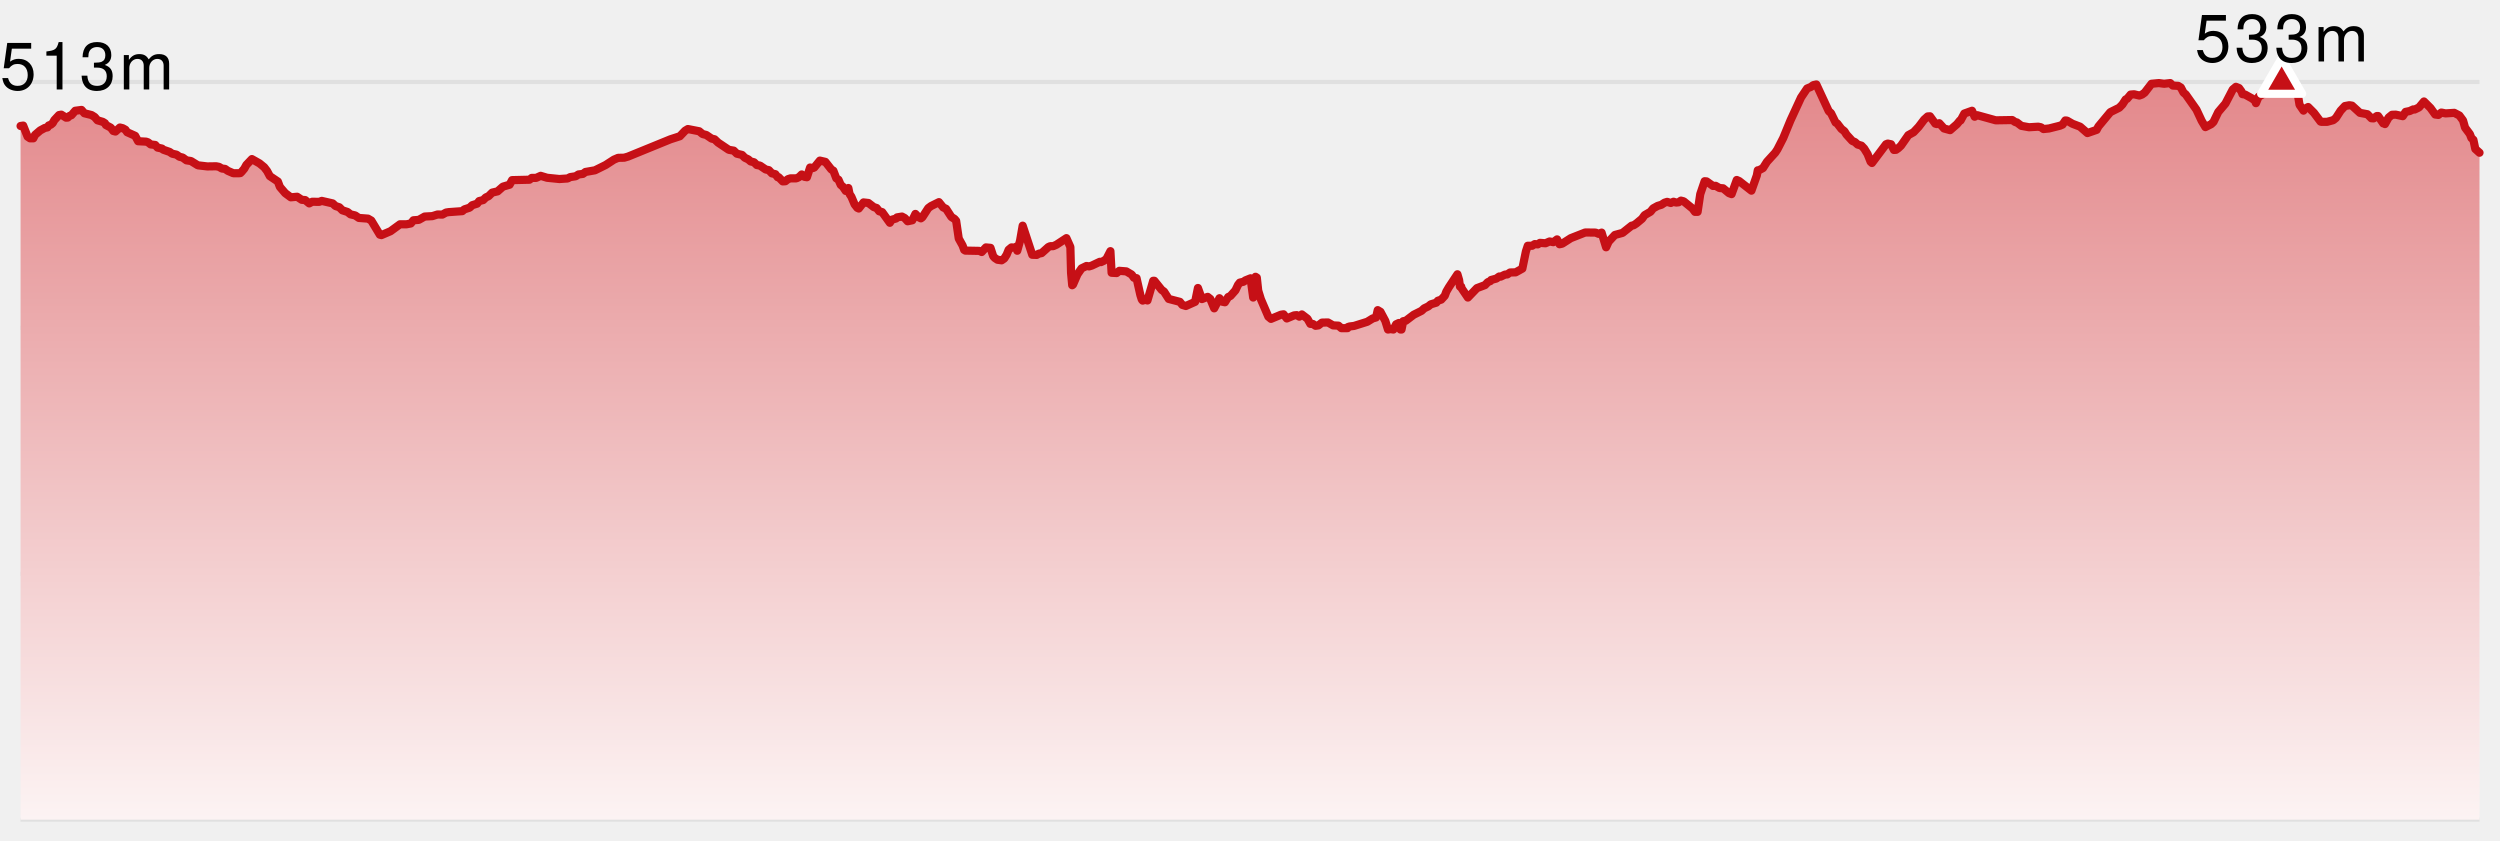
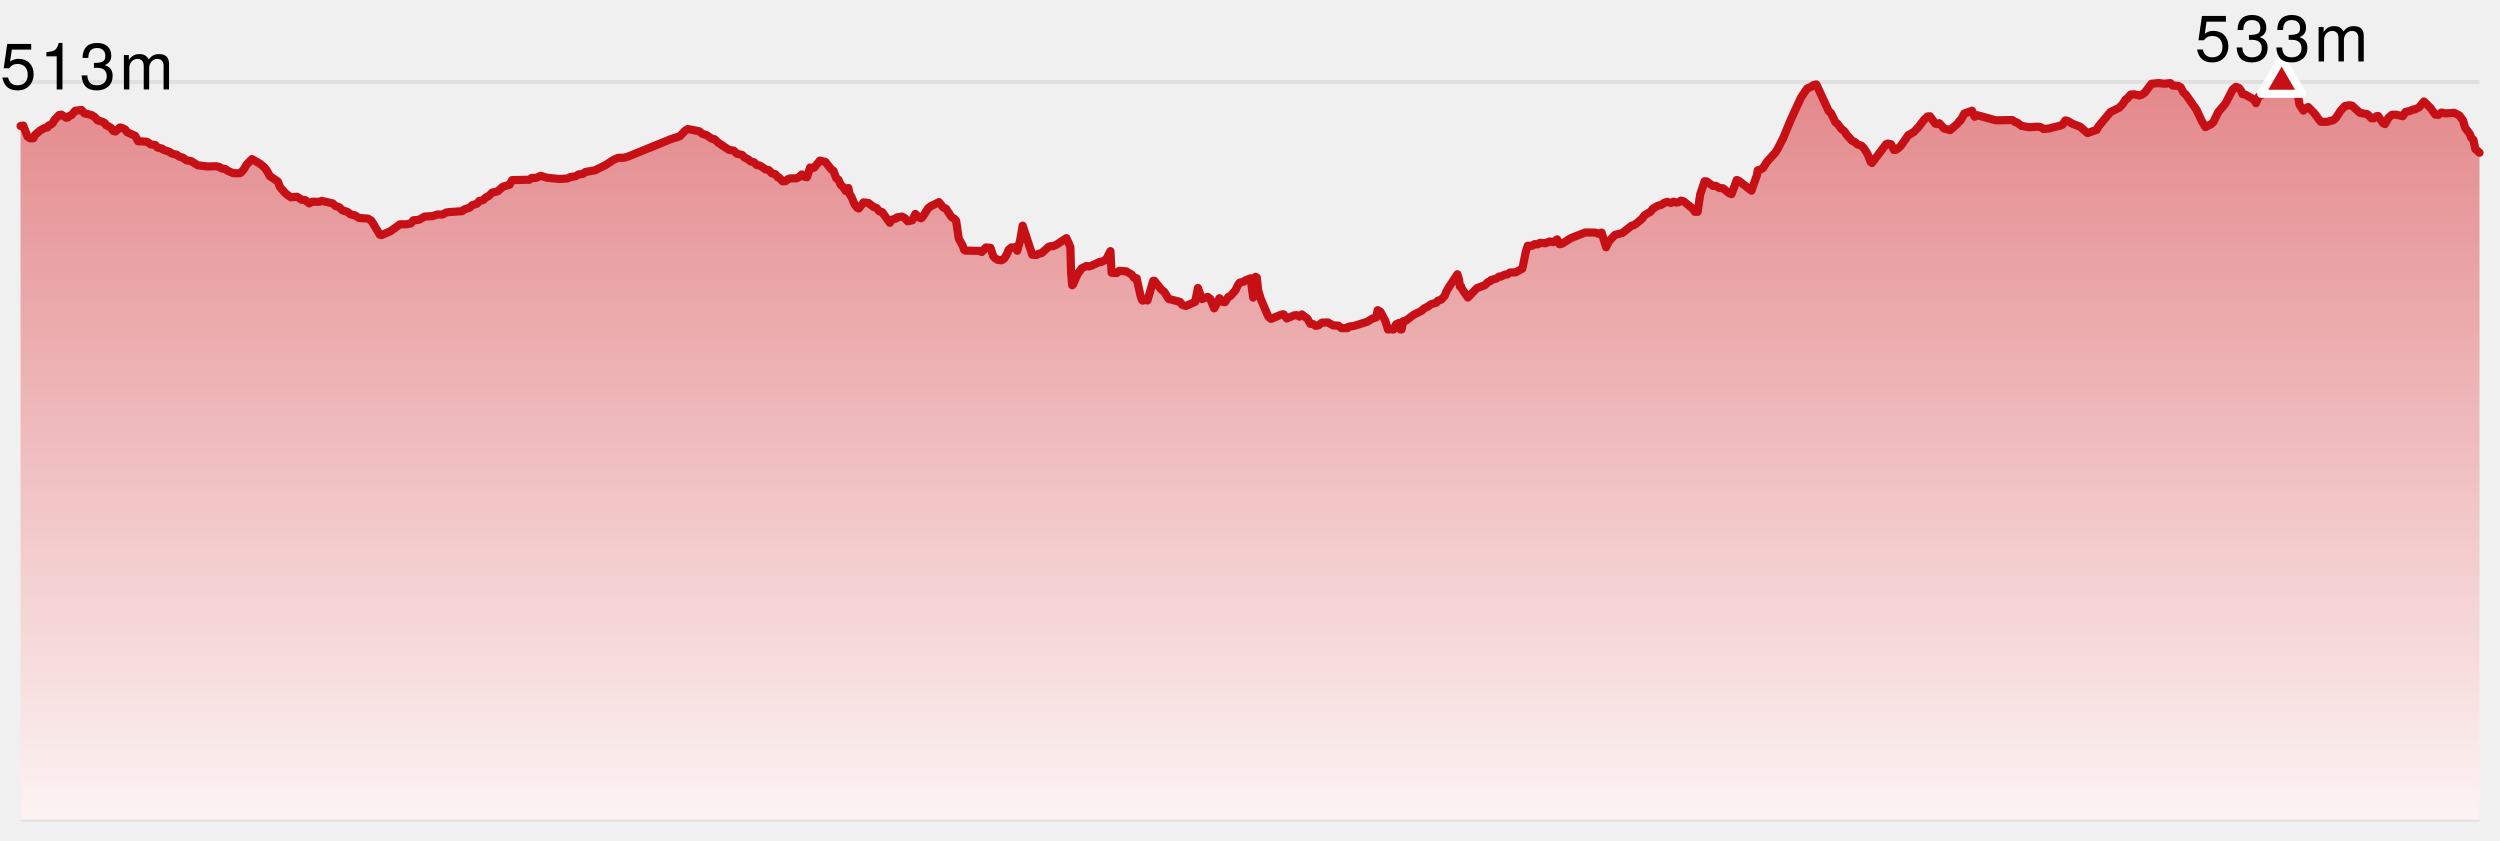
- <svg xmlns="http://www.w3.org/2000/svg" version="1.1" width="610" height="205">
-   <style>
-     .label {
-       font-family: Helvetica Neue, Helvetica, sans-serif;
-       font-size: 16px;
-       font-weight: 300;
-       letter-spacing: 0.05em;
-       dominant-baseline: alphabetical;
-     }
-   </style>
+ <svg xmlns="http://www.w3.org/2000/svg" width="610" height="205" viewBox="0 0 610 205" preserveAspectRatio="xMidYMid meet">
  <defs>
-     <linearGradient x1="0" y1="0" x2="0" y2="1" id="SvgjsLinearGradient1006">
-       <stop stop-opacity="1" stop-color="#e3888b" offset="0" />
-       <stop stop-opacity="1" stop-color="#fcf3f3" offset="1" />
+     <linearGradient id="elevation-gradient" x1="0" y1="0" x2="0" y2="1">
+       <stop offset="0%" stop-color="#e3888b" />
+       <stop offset="100%" stop-color="#fcf3f3" />
    </linearGradient>
  </defs>
-   <line x1="5" y1="20" x2="605" y2="20" stroke-width="1" stroke="#e0e0e0" />
-   <line x1="5" y1="80" x2="605" y2="80" stroke-width="1" stroke="#e0e0e0" />
-   <line x1="5" y1="140" x2="605" y2="140" stroke-width="1" stroke="#e0e0e0" />
-   <line x1="5" y1="200" x2="605" y2="200" stroke-width="1" stroke="#e0e0e0" />
-   <path d="M 5.02 30.743 L 5.658 30.642 L 6.733 33.345 L 7.338 33.75 L 8.124 33.75 L 8.551 32.905 L 9.814 31.824 L 10.936 31.216 L 11.576 31.081 L 11.892 30.608 L 12.377 30.439 L 12.856 30.034 L 13.268 29.291 L 14.405 28.074 L 14.957 27.973 L 16.136 28.716 L 16.529 28.682 L 16.968 28.277 L 17.427 28.108 L 18.359 27.027 L 19.89 26.824 L 20.584 27.635 L 22.343 28.074 L 23.096 28.547 L 23.791 29.358 L 25.068 29.73 L 25.611 30.068 L 25.839 30.507 L 27.035 31.149 L 27.646 31.959 L 28.171 32.095 L 29.26 31.115 L 29.946 31.284 L 30.61 31.655 L 31.028 32.264 L 32.985 33.142 L 33.698 34.459 L 35.642 34.561 L 36.128 34.73 L 36.761 35.236 L 37.875 35.372 L 38.444 36.014 L 39.522 36.25 L 39.807 36.52 L 41.375 37.061 L 42.01 37.5 L 43.072 37.736 L 43.775 38.243 L 44.573 38.446 L 45.492 39.122 L 46.59 39.291 L 48.285 40.338 L 50.584 40.608 L 52.749 40.574 L 53.441 40.709 L 54.122 41.115 L 54.916 41.216 L 55.592 41.689 L 56.917 42.264 L 58.354 42.264 L 58.643 42.23 L 58.956 41.926 L 59.61 41.149 L 60.113 40.236 L 61.462 38.818 L 63.317 39.865 L 64.473 40.811 L 65.169 41.723 L 65.837 42.973 L 67.798 44.291 L 68.292 45.608 L 69.593 47.128 L 70.961 48.142 L 72.503 48.007 L 73.625 48.75 L 74.466 48.818 L 75.45 49.628 L 76.205 49.223 L 77.861 49.257 L 78.512 49.02 L 81.171 49.628 L 81.856 50.27 L 82.798 50.574 L 83.545 51.318 L 84.802 51.723 L 85.518 52.297 L 86.668 52.568 L 87.56 53.176 L 89.789 53.345 L 90.598 53.818 L 92.679 57.264 L 93.065 57.365 L 95.279 56.419 L 97.594 54.73 L 99.169 54.73 L 100.234 54.527 L 100.878 53.75 L 102.183 53.649 L 103.619 52.838 L 105.493 52.736 L 106.767 52.331 L 107.927 52.365 L 108.843 51.858 L 109.51 51.757 L 112.793 51.52 L 113.316 51.081 L 114.577 50.676 L 115.228 50.068 L 116.412 49.696 L 116.926 49.054 L 117.892 48.818 L 118.534 48.176 L 119.205 47.872 L 120.099 46.993 L 121.415 46.689 L 122.713 45.541 L 124.346 45.068 L 124.943 43.953 L 129.185 43.851 L 129.746 43.412 L 130.803 43.412 L 131.923 42.905 L 133.498 43.378 L 136.494 43.682 L 138.492 43.547 L 139.137 43.209 L 140.472 43.007 L 141.147 42.568 L 142.224 42.432 L 142.86 41.959 L 145.17 41.554 L 147.763 40.27 L 149.798 38.953 L 150.826 38.514 L 152.309 38.48 L 153.237 38.209 L 163.589 33.986 L 165.882 33.243 L 167.171 31.892 L 167.847 31.486 L 170.61 32.027 L 171.427 32.703 L 172.341 32.939 L 173.629 33.818 L 174.356 33.986 L 175.214 34.797 L 177.833 36.554 L 179.032 36.757 L 179.791 37.5 L 181.065 37.804 L 181.721 38.48 L 182.575 38.885 L 183.162 39.392 L 183.979 39.595 L 184.663 40.27 L 185.431 40.405 L 186.828 41.351 L 187.608 41.52 L 188.337 42.297 L 189.188 42.5 L 189.756 43.243 L 190 43.243 L 190.994 44.257 L 191.622 44.223 L 192.262 43.716 L 192.903 43.514 L 194.316 43.514 L 194.968 43.209 L 195.62 42.568 L 196.29 43.142 L 196.888 43.243 L 197.665 40.878 L 198.329 41.014 L 198.67 40.878 L 200.053 39.189 L 201.387 39.493 L 202.851 41.351 L 203.344 41.655 L 204.058 43.514 L 204.589 43.851 L 205.133 45.101 L 205.677 45.574 L 206.36 46.588 L 206.998 45.878 L 207.293 47.331 L 207.737 48.007 L 208.525 49.865 L 209.189 50.709 L 209.541 50.878 L 210.698 49.392 L 211.89 49.527 L 213.211 50.541 L 213.886 50.743 L 214.529 51.554 L 215.252 51.757 L 217.122 54.358 L 217.587 53.615 L 218.641 53.311 L 218.879 53.041 L 220.074 52.838 L 220.765 53.209 L 221.46 53.986 L 222.6 53.75 L 223.358 52.196 L 224.075 52.973 L 224.696 53.277 L 225.054 53.007 L 226.502 50.777 L 227.191 50.27 L 229.098 49.324 L 230.133 50.608 L 230.844 50.946 L 232.139 52.939 L 232.893 53.412 L 233.299 53.885 L 233.934 58.209 L 234.869 59.899 L 235.263 60.98 L 235.546 61.149 L 238.968 61.216 L 239.534 61.486 L 240.566 60.372 L 241.677 60.473 L 242.34 62.5 L 242.728 62.939 L 243.386 63.378 L 244.393 63.514 L 245.039 63.074 L 245.63 62.128 L 246.108 60.946 L 246.801 60.372 L 247.689 60.405 L 248.013 60.169 L 248.215 61.182 L 248.898 58.716 L 249.533 55.068 L 251.868 62.162 L 252.963 62.196 L 253.473 61.892 L 254.156 61.757 L 255.811 60.27 L 256.279 60.068 L 256.97 60.068 L 257.736 59.73 L 260.207 58.108 L 261.17 60.27 L 261.338 66.588 L 261.617 69.595 L 261.82 69.426 L 262.906 66.926 L 263.912 65.473 L 265.108 64.899 L 265.762 65 L 266.41 64.797 L 268.34 63.885 L 268.638 63.953 L 269.366 63.615 L 269.969 63.176 L 270.942 61.284 L 271.228 66.554 L 272.463 66.622 L 273.117 66.081 L 274.816 66.216 L 276.129 66.993 L 276.678 67.77 L 277.319 67.872 L 278.247 71.993 L 278.6 73.108 L 278.817 73.345 L 279.393 73.142 L 279.982 73.311 L 281.382 68.514 L 281.658 68.514 L 283.45 70.743 L 284.023 71.149 L 285.168 72.939 L 287.886 73.649 L 288.484 74.392 L 289.346 74.662 L 291.606 73.649 L 292.298 70.27 L 293.266 72.973 L 294.672 72.432 L 295.314 72.939 L 296.264 75.236 L 297.55 72.77 L 298.224 73.615 L 298.881 73.75 L 299.687 72.466 L 300.216 72.23 L 301.447 70.845 L 302.088 69.493 L 302.517 68.953 L 303.415 68.75 L 303.876 68.412 L 305.136 67.905 L 305.776 72.601 L 306.351 67.534 L 306.662 67.736 L 307.004 70.912 L 307.652 73.007 L 309.479 77.264 L 310.124 77.804 L 312.554 76.791 L 313.185 76.689 L 313.983 77.703 L 315.743 76.959 L 316.401 76.892 L 317.036 77.264 L 317.648 76.723 L 319.019 77.77 L 319.722 79.02 L 320.358 79.054 L 320.996 79.493 L 321.686 79.392 L 322.571 78.716 L 324.022 78.682 L 325.275 79.392 L 326.583 79.459 L 327.294 80.068 L 328.793 80.068 L 328.897 79.797 L 329.303 79.662 L 330.383 79.527 L 333.614 78.514 L 334.929 77.703 L 335.747 77.466 L 336.165 75.676 L 336.832 76.081 L 338.02 78.311 L 338.669 80.405 L 339.334 80.304 L 339.984 80.405 L 340.656 79.122 L 341.312 78.818 L 341.721 80.405 L 341.972 80.405 L 342.381 78.378 L 343.038 78.243 L 344.955 76.791 L 346.851 75.845 L 347.507 75.236 L 348.496 74.764 L 349.114 74.257 L 350.459 73.851 L 350.85 73.378 L 351.657 73.108 L 352.528 72.162 L 352.902 71.149 L 353.535 70.068 L 355.613 66.926 L 356.027 68.345 L 356.233 69.932 L 356.537 69.932 L 356.613 70.304 L 358.164 72.601 L 360.371 70.304 L 362.343 69.561 L 363.015 68.851 L 363.652 68.581 L 363.836 68.311 L 365.105 67.973 L 365.806 67.466 L 366.181 67.5 L 367.238 66.993 L 367.776 66.959 L 368.47 66.486 L 369.814 66.453 L 371.452 65.541 L 372.318 61.351 L 372.774 59.966 L 373.835 59.966 L 374.473 59.561 L 375.215 59.628 L 375.754 59.257 L 377.098 59.358 L 378.099 58.919 L 379.013 59.088 L 379.927 58.412 L 380.528 59.595 L 381.168 59.459 L 383.28 58.108 L 386.804 56.723 L 389.338 56.757 L 390.067 57.061 L 390.789 56.757 L 391.888 60.338 L 392.518 58.953 L 394.028 57.331 L 395.901 56.824 L 398.115 55.068 L 398.606 54.966 L 399.272 54.527 L 400.654 53.378 L 401.279 52.5 L 402.732 51.655 L 403.373 50.845 L 404.478 50.236 L 405.378 49.966 L 406.147 49.459 L 406.784 49.257 L 407.688 49.527 L 408.344 49.223 L 408.963 49.426 L 409.575 49.358 L 410.154 48.953 L 410.812 49.122 L 412.971 50.878 L 413.571 51.689 L 414.216 51.689 L 414.861 47.365 L 415.929 44.223 L 416.404 44.257 L 417.975 45.372 L 418.613 45.338 L 419.559 45.878 L 420.44 45.946 L 421.872 47.128 L 422.506 47.365 L 423.767 43.919 L 424.37 44.189 L 427.348 46.52 L 428.667 42.804 L 428.896 41.554 L 429.161 41.554 L 430.161 41.014 L 431.151 39.459 L 433.152 37.264 L 433.687 36.453 L 435.122 33.649 L 436.886 29.358 L 439.457 23.784 L 440.93 21.588 L 441.847 21.216 L 442.431 20.777 L 443.192 20.608 L 446.218 27.128 L 446.76 27.601 L 447.886 29.899 L 448.261 30.101 L 449.3 31.453 L 450.041 32.027 L 450.544 32.838 L 451.962 34.392 L 452.606 34.662 L 453.273 35.27 L 454.193 35.541 L 454.865 36.25 L 455.694 37.601 L 456.427 39.459 L 456.757 39.764 L 460.19 35.203 L 460.616 35.034 L 461.42 35.203 L 462.12 36.588 L 462.618 36.554 L 463.191 36.149 L 463.838 35.541 L 465.632 32.973 L 466.913 32.264 L 468.153 30.946 L 469.489 29.189 L 470.355 28.412 L 470.913 28.378 L 472.217 30.169 L 472.576 30.27 L 473.187 30.068 L 474.349 31.351 L 475.824 31.757 L 477.49 30.304 L 478.238 29.392 L 478.389 29.392 L 479.29 27.703 L 481.172 27.027 L 481.817 28.48 L 482.453 28.108 L 486.971 29.358 L 490.985 29.291 L 491.731 29.797 L 492.103 29.865 L 493.218 30.709 L 495.083 31.047 L 497.328 30.912 L 497.983 31.047 L 498.614 31.486 L 499.945 31.351 L 502.625 30.676 L 503.261 30.405 L 503.933 29.392 L 504.34 29.426 L 505.688 30.203 L 507.542 30.912 L 509.331 32.466 L 511.581 31.689 L 512.002 30.878 L 514.92 27.365 L 517.093 26.284 L 517.855 25.507 L 518.666 24.257 L 519.032 24.088 L 519.874 23.074 L 520.721 23.007 L 522.006 23.311 L 522.651 23.074 L 523.305 22.601 L 524.971 20.439 L 526.757 20.27 L 528.046 20.439 L 529.538 20.27 L 530.176 20.878 L 531.476 20.946 L 532.13 21.351 L 532.783 22.601 L 533.32 23.041 L 535.935 26.757 L 537.216 29.493 L 538.124 31.014 L 539.515 30.304 L 540.085 29.764 L 541.26 27.331 L 543.004 25.27 L 544.798 21.824 L 545.572 21.182 L 546.322 21.486 L 546.91 22.297 L 547.17 22.973 L 547.806 23.074 L 549.496 24.02 L 550.221 24.561 L 550.453 25.169 L 551.088 23.615 L 552.997 22.466 L 554.274 21.419 L 556.086 20.676 L 556.723 20 L 557.387 20.743 L 558.04 21.115 L 559.035 21.351 L 560.199 22.635 L 560.601 22.635 L 561.081 25.574 L 562.056 26.993 L 562.305 26.588 L 563.187 26.115 L 564.608 27.534 L 566.207 29.662 L 566.398 29.73 L 567.801 29.73 L 569.307 29.324 L 569.963 28.784 L 571.119 26.993 L 572.158 25.878 L 573.252 25.676 L 573.893 25.777 L 575.815 27.534 L 577.646 27.872 L 578.618 28.851 L 579.154 28.885 L 579.956 28.311 L 580.266 28.311 L 581.505 30.101 L 581.696 30 L 581.93 30.27 L 582.823 28.682 L 583.653 28.007 L 584.554 27.973 L 586.271 28.345 L 586.967 27.297 L 587.96 27.095 L 588.846 26.689 L 589.182 26.723 L 590.227 26.216 L 591.449 24.764 L 593.039 26.351 L 594.188 27.939 L 594.962 28.041 L 595.689 27.466 L 596.726 27.669 L 598.844 27.534 L 600.083 28.176 L 600.982 29.392 L 601.478 31.149 L 602.639 32.703 L 603.023 33.682 L 603.508 34.122 L 603.979 36.351 L 605 37.264 L 605 200 L 5.02 200 Z" fill="url(#SvgjsLinearGradient1006)" stroke="none" />
-   <path d="M 5.02 30.743 L 5.658 30.642 L 6.733 33.345 L 7.338 33.75 L 8.124 33.75 L 8.551 32.905 L 9.814 31.824 L 10.936 31.216 L 11.576 31.081 L 11.892 30.608 L 12.377 30.439 L 12.856 30.034 L 13.268 29.291 L 14.405 28.074 L 14.957 27.973 L 16.136 28.716 L 16.529 28.682 L 16.968 28.277 L 17.427 28.108 L 18.359 27.027 L 19.89 26.824 L 20.584 27.635 L 22.343 28.074 L 23.096 28.547 L 23.791 29.358 L 25.068 29.73 L 25.611 30.068 L 25.839 30.507 L 27.035 31.149 L 27.646 31.959 L 28.171 32.095 L 29.26 31.115 L 29.946 31.284 L 30.61 31.655 L 31.028 32.264 L 32.985 33.142 L 33.698 34.459 L 35.642 34.561 L 36.128 34.73 L 36.761 35.236 L 37.875 35.372 L 38.444 36.014 L 39.522 36.25 L 39.807 36.52 L 41.375 37.061 L 42.01 37.5 L 43.072 37.736 L 43.775 38.243 L 44.573 38.446 L 45.492 39.122 L 46.59 39.291 L 48.285 40.338 L 50.584 40.608 L 52.749 40.574 L 53.441 40.709 L 54.122 41.115 L 54.916 41.216 L 55.592 41.689 L 56.917 42.264 L 58.354 42.264 L 58.643 42.23 L 58.956 41.926 L 59.61 41.149 L 60.113 40.236 L 61.462 38.818 L 63.317 39.865 L 64.473 40.811 L 65.169 41.723 L 65.837 42.973 L 67.798 44.291 L 68.292 45.608 L 69.593 47.128 L 70.961 48.142 L 72.503 48.007 L 73.625 48.75 L 74.466 48.818 L 75.45 49.628 L 76.205 49.223 L 77.861 49.257 L 78.512 49.02 L 81.171 49.628 L 81.856 50.27 L 82.798 50.574 L 83.545 51.318 L 84.802 51.723 L 85.518 52.297 L 86.668 52.568 L 87.56 53.176 L 89.789 53.345 L 90.598 53.818 L 92.679 57.264 L 93.065 57.365 L 95.279 56.419 L 97.594 54.73 L 99.169 54.73 L 100.234 54.527 L 100.878 53.75 L 102.183 53.649 L 103.619 52.838 L 105.493 52.736 L 106.767 52.331 L 107.927 52.365 L 108.843 51.858 L 109.51 51.757 L 112.793 51.52 L 113.316 51.081 L 114.577 50.676 L 115.228 50.068 L 116.412 49.696 L 116.926 49.054 L 117.892 48.818 L 118.534 48.176 L 119.205 47.872 L 120.099 46.993 L 121.415 46.689 L 122.713 45.541 L 124.346 45.068 L 124.943 43.953 L 129.185 43.851 L 129.746 43.412 L 130.803 43.412 L 131.923 42.905 L 133.498 43.378 L 136.494 43.682 L 138.492 43.547 L 139.137 43.209 L 140.472 43.007 L 141.147 42.568 L 142.224 42.432 L 142.86 41.959 L 145.17 41.554 L 147.763 40.27 L 149.798 38.953 L 150.826 38.514 L 152.309 38.48 L 153.237 38.209 L 163.589 33.986 L 165.882 33.243 L 167.171 31.892 L 167.847 31.486 L 170.61 32.027 L 171.427 32.703 L 172.341 32.939 L 173.629 33.818 L 174.356 33.986 L 175.214 34.797 L 177.833 36.554 L 179.032 36.757 L 179.791 37.5 L 181.065 37.804 L 181.721 38.48 L 182.575 38.885 L 183.162 39.392 L 183.979 39.595 L 184.663 40.27 L 185.431 40.405 L 186.828 41.351 L 187.608 41.52 L 188.337 42.297 L 189.188 42.5 L 189.756 43.243 L 190 43.243 L 190.994 44.257 L 191.622 44.223 L 192.262 43.716 L 192.903 43.514 L 194.316 43.514 L 194.968 43.209 L 195.62 42.568 L 196.29 43.142 L 196.888 43.243 L 197.665 40.878 L 198.329 41.014 L 198.67 40.878 L 200.053 39.189 L 201.387 39.493 L 202.851 41.351 L 203.344 41.655 L 204.058 43.514 L 204.589 43.851 L 205.133 45.101 L 205.677 45.574 L 206.36 46.588 L 206.998 45.878 L 207.293 47.331 L 207.737 48.007 L 208.525 49.865 L 209.189 50.709 L 209.541 50.878 L 210.698 49.392 L 211.89 49.527 L 213.211 50.541 L 213.886 50.743 L 214.529 51.554 L 215.252 51.757 L 217.122 54.358 L 217.587 53.615 L 218.641 53.311 L 218.879 53.041 L 220.074 52.838 L 220.765 53.209 L 221.46 53.986 L 222.6 53.75 L 223.358 52.196 L 224.075 52.973 L 224.696 53.277 L 225.054 53.007 L 226.502 50.777 L 227.191 50.27 L 229.098 49.324 L 230.133 50.608 L 230.844 50.946 L 232.139 52.939 L 232.893 53.412 L 233.299 53.885 L 233.934 58.209 L 234.869 59.899 L 235.263 60.98 L 235.546 61.149 L 238.968 61.216 L 239.534 61.486 L 240.566 60.372 L 241.677 60.473 L 242.34 62.5 L 242.728 62.939 L 243.386 63.378 L 244.393 63.514 L 245.039 63.074 L 245.63 62.128 L 246.108 60.946 L 246.801 60.372 L 247.689 60.405 L 248.013 60.169 L 248.215 61.182 L 248.898 58.716 L 249.533 55.068 L 251.868 62.162 L 252.963 62.196 L 253.473 61.892 L 254.156 61.757 L 255.811 60.27 L 256.279 60.068 L 256.97 60.068 L 257.736 59.73 L 260.207 58.108 L 261.17 60.27 L 261.338 66.588 L 261.617 69.595 L 261.82 69.426 L 262.906 66.926 L 263.912 65.473 L 265.108 64.899 L 265.762 65 L 266.41 64.797 L 268.34 63.885 L 268.638 63.953 L 269.366 63.615 L 269.969 63.176 L 270.942 61.284 L 271.228 66.554 L 272.463 66.622 L 273.117 66.081 L 274.816 66.216 L 276.129 66.993 L 276.678 67.77 L 277.319 67.872 L 278.247 71.993 L 278.6 73.108 L 278.817 73.345 L 279.393 73.142 L 279.982 73.311 L 281.382 68.514 L 281.658 68.514 L 283.45 70.743 L 284.023 71.149 L 285.168 72.939 L 287.886 73.649 L 288.484 74.392 L 289.346 74.662 L 291.606 73.649 L 292.298 70.27 L 293.266 72.973 L 294.672 72.432 L 295.314 72.939 L 296.264 75.236 L 297.55 72.77 L 298.224 73.615 L 298.881 73.75 L 299.687 72.466 L 300.216 72.23 L 301.447 70.845 L 302.088 69.493 L 302.517 68.953 L 303.415 68.75 L 303.876 68.412 L 305.136 67.905 L 305.776 72.601 L 306.351 67.534 L 306.662 67.736 L 307.004 70.912 L 307.652 73.007 L 309.479 77.264 L 310.124 77.804 L 312.554 76.791 L 313.185 76.689 L 313.983 77.703 L 315.743 76.959 L 316.401 76.892 L 317.036 77.264 L 317.648 76.723 L 319.019 77.77 L 319.722 79.02 L 320.358 79.054 L 320.996 79.493 L 321.686 79.392 L 322.571 78.716 L 324.022 78.682 L 325.275 79.392 L 326.583 79.459 L 327.294 80.068 L 328.793 80.068 L 328.897 79.797 L 329.303 79.662 L 330.383 79.527 L 333.614 78.514 L 334.929 77.703 L 335.747 77.466 L 336.165 75.676 L 336.832 76.081 L 338.02 78.311 L 338.669 80.405 L 339.334 80.304 L 339.984 80.405 L 340.656 79.122 L 341.312 78.818 L 341.721 80.405 L 341.972 80.405 L 342.381 78.378 L 343.038 78.243 L 344.955 76.791 L 346.851 75.845 L 347.507 75.236 L 348.496 74.764 L 349.114 74.257 L 350.459 73.851 L 350.85 73.378 L 351.657 73.108 L 352.528 72.162 L 352.902 71.149 L 353.535 70.068 L 355.613 66.926 L 356.027 68.345 L 356.233 69.932 L 356.537 69.932 L 356.613 70.304 L 358.164 72.601 L 360.371 70.304 L 362.343 69.561 L 363.015 68.851 L 363.652 68.581 L 363.836 68.311 L 365.105 67.973 L 365.806 67.466 L 366.181 67.5 L 367.238 66.993 L 367.776 66.959 L 368.47 66.486 L 369.814 66.453 L 371.452 65.541 L 372.318 61.351 L 372.774 59.966 L 373.835 59.966 L 374.473 59.561 L 375.215 59.628 L 375.754 59.257 L 377.098 59.358 L 378.099 58.919 L 379.013 59.088 L 379.927 58.412 L 380.528 59.595 L 381.168 59.459 L 383.28 58.108 L 386.804 56.723 L 389.338 56.757 L 390.067 57.061 L 390.789 56.757 L 391.888 60.338 L 392.518 58.953 L 394.028 57.331 L 395.901 56.824 L 398.115 55.068 L 398.606 54.966 L 399.272 54.527 L 400.654 53.378 L 401.279 52.5 L 402.732 51.655 L 403.373 50.845 L 404.478 50.236 L 405.378 49.966 L 406.147 49.459 L 406.784 49.257 L 407.688 49.527 L 408.344 49.223 L 408.963 49.426 L 409.575 49.358 L 410.154 48.953 L 410.812 49.122 L 412.971 50.878 L 413.571 51.689 L 414.216 51.689 L 414.861 47.365 L 415.929 44.223 L 416.404 44.257 L 417.975 45.372 L 418.613 45.338 L 419.559 45.878 L 420.44 45.946 L 421.872 47.128 L 422.506 47.365 L 423.767 43.919 L 424.37 44.189 L 427.348 46.52 L 428.667 42.804 L 428.896 41.554 L 429.161 41.554 L 430.161 41.014 L 431.151 39.459 L 433.152 37.264 L 433.687 36.453 L 435.122 33.649 L 436.886 29.358 L 439.457 23.784 L 440.93 21.588 L 441.847 21.216 L 442.431 20.777 L 443.192 20.608 L 446.218 27.128 L 446.76 27.601 L 447.886 29.899 L 448.261 30.101 L 449.3 31.453 L 450.041 32.027 L 450.544 32.838 L 451.962 34.392 L 452.606 34.662 L 453.273 35.27 L 454.193 35.541 L 454.865 36.25 L 455.694 37.601 L 456.427 39.459 L 456.757 39.764 L 460.19 35.203 L 460.616 35.034 L 461.42 35.203 L 462.12 36.588 L 462.618 36.554 L 463.191 36.149 L 463.838 35.541 L 465.632 32.973 L 466.913 32.264 L 468.153 30.946 L 469.489 29.189 L 470.355 28.412 L 470.913 28.378 L 472.217 30.169 L 472.576 30.27 L 473.187 30.068 L 474.349 31.351 L 475.824 31.757 L 477.49 30.304 L 478.238 29.392 L 478.389 29.392 L 479.29 27.703 L 481.172 27.027 L 481.817 28.48 L 482.453 28.108 L 486.971 29.358 L 490.985 29.291 L 491.731 29.797 L 492.103 29.865 L 493.218 30.709 L 495.083 31.047 L 497.328 30.912 L 497.983 31.047 L 498.614 31.486 L 499.945 31.351 L 502.625 30.676 L 503.261 30.405 L 503.933 29.392 L 504.34 29.426 L 505.688 30.203 L 507.542 30.912 L 509.331 32.466 L 511.581 31.689 L 512.002 30.878 L 514.92 27.365 L 517.093 26.284 L 517.855 25.507 L 518.666 24.257 L 519.032 24.088 L 519.874 23.074 L 520.721 23.007 L 522.006 23.311 L 522.651 23.074 L 523.305 22.601 L 524.971 20.439 L 526.757 20.27 L 528.046 20.439 L 529.538 20.27 L 530.176 20.878 L 531.476 20.946 L 532.13 21.351 L 532.783 22.601 L 533.32 23.041 L 535.935 26.757 L 537.216 29.493 L 538.124 31.014 L 539.515 30.304 L 540.085 29.764 L 541.26 27.331 L 543.004 25.27 L 544.798 21.824 L 545.572 21.182 L 546.322 21.486 L 546.91 22.297 L 547.17 22.973 L 547.806 23.074 L 549.496 24.02 L 550.221 24.561 L 550.453 25.169 L 551.088 23.615 L 552.997 22.466 L 554.274 21.419 L 556.086 20.676 L 556.723 20 L 557.387 20.743 L 558.04 21.115 L 559.035 21.351 L 560.199 22.635 L 560.601 22.635 L 561.081 25.574 L 562.056 26.993 L 562.305 26.588 L 563.187 26.115 L 564.608 27.534 L 566.207 29.662 L 566.398 29.73 L 567.801 29.73 L 569.307 29.324 L 569.963 28.784 L 571.119 26.993 L 572.158 25.878 L 573.252 25.676 L 573.893 25.777 L 575.815 27.534 L 577.646 27.872 L 578.618 28.851 L 579.154 28.885 L 579.956 28.311 L 580.266 28.311 L 581.505 30.101 L 581.696 30 L 581.93 30.27 L 582.823 28.682 L 583.653 28.007 L 584.554 27.973 L 586.271 28.345 L 586.967 27.297 L 587.96 27.095 L 588.846 26.689 L 589.182 26.723 L 590.227 26.216 L 591.449 24.764 L 593.039 26.351 L 594.188 27.939 L 594.962 28.041 L 595.689 27.466 L 596.726 27.669 L 598.844 27.534 L 600.083 28.176 L 600.982 29.392 L 601.478 31.149 L 602.639 32.703 L 603.023 33.682 L 603.508 34.122 L 603.979 36.351 L 605 37.264" fill="none" stroke-linejoin="round" stroke-linecap="round" stroke-width="2" stroke="#c61016" />
-   <polygon points="556.723,14.226 551.723,22.887 561.723,22.887" fill="#c61016" stroke-linejoin="round" stroke-width="2" stroke="white" />
-   <text x="0" y="21.824" class="label" text-anchor="start">
-     <tspan dy="0" x="0">513m</tspan>
-   </text>
-   <text x="556.723" y="15" class="label" text-anchor="middle">
-     <tspan dy="0" x="556.723">533m</tspan>
-   </text>
+   <line x1="5" y1="20" x2="605" y2="20" stroke="#e0e0e0" stroke-width="1" />
+   <line x1="5" y1="80" x2="605" y2="80" stroke="#e0e0e0" stroke-width="1" />
+   <line x1="5" y1="140" x2="605" y2="140" stroke="#e0e0e0" stroke-width="1" />
+   <line x1="5" y1="200" x2="605" y2="200" stroke="#e0e0e0" stroke-width="1" />
+   <path d="M 5.02 30.743 L 5.658 30.642 L 6.733 33.345 L 7.338 33.75 L 8.124 33.75 L 8.551 32.905 L 9.814 31.824 L 10.936 31.216 L 11.576 31.081 L 11.892 30.608 L 12.377 30.439 L 12.856 30.034 L 13.268 29.291 L 14.405 28.074 L 14.957 27.973 L 16.136 28.716 L 16.529 28.682 L 16.968 28.277 L 17.427 28.108 L 18.359 27.027 L 19.89 26.824 L 20.584 27.635 L 22.343 28.074 L 23.096 28.547 L 23.791 29.358 L 25.068 29.73 L 25.611 30.068 L 25.839 30.507 L 27.035 31.149 L 27.646 31.959 L 28.171 32.095 L 29.26 31.115 L 29.946 31.284 L 30.61 31.655 L 31.028 32.264 L 32.985 33.142 L 33.698 34.459 L 35.642 34.561 L 36.128 34.73 L 36.761 35.236 L 37.875 35.372 L 38.444 36.014 L 39.522 36.25 L 39.807 36.52 L 41.375 37.061 L 42.01 37.5 L 43.072 37.736 L 43.775 38.243 L 44.573 38.446 L 45.492 39.122 L 46.59 39.291 L 48.285 40.338 L 50.584 40.608 L 52.749 40.574 L 53.441 40.709 L 54.122 41.115 L 54.916 41.216 L 55.592 41.689 L 56.917 42.264 L 58.354 42.264 L 58.643 42.23 L 58.956 41.926 L 59.61 41.149 L 60.113 40.236 L 61.462 38.818 L 63.317 39.865 L 64.473 40.811 L 65.169 41.723 L 65.837 42.973 L 67.798 44.291 L 68.292 45.608 L 69.593 47.128 L 70.961 48.142 L 72.503 48.007 L 73.625 48.75 L 74.466 48.818 L 75.45 49.628 L 76.205 49.223 L 77.861 49.257 L 78.512 49.02 L 81.171 49.628 L 81.856 50.27 L 82.798 50.574 L 83.545 51.318 L 84.802 51.723 L 85.518 52.297 L 86.668 52.568 L 87.56 53.176 L 89.789 53.345 L 90.598 53.818 L 92.679 57.264 L 93.065 57.365 L 95.279 56.419 L 97.594 54.73 L 99.169 54.73 L 100.234 54.527 L 100.878 53.75 L 102.183 53.649 L 103.619 52.838 L 105.493 52.736 L 106.767 52.331 L 107.927 52.365 L 108.843 51.858 L 109.51 51.757 L 112.793 51.52 L 113.316 51.081 L 114.577 50.676 L 115.228 50.068 L 116.412 49.696 L 116.926 49.054 L 117.892 48.818 L 118.534 48.176 L 119.205 47.872 L 120.099 46.993 L 121.415 46.689 L 122.713 45.541 L 124.346 45.068 L 124.943 43.953 L 129.185 43.851 L 129.746 43.412 L 130.803 43.412 L 131.923 42.905 L 133.498 43.378 L 136.494 43.682 L 138.492 43.547 L 139.137 43.209 L 140.472 43.007 L 141.147 42.568 L 142.224 42.432 L 142.86 41.959 L 145.17 41.554 L 147.763 40.27 L 149.798 38.953 L 150.826 38.514 L 152.309 38.48 L 153.237 38.209 L 163.589 33.986 L 165.882 33.243 L 167.171 31.892 L 167.847 31.486 L 170.61 32.027 L 171.427 32.703 L 172.341 32.939 L 173.629 33.818 L 174.356 33.986 L 175.214 34.797 L 177.833 36.554 L 179.032 36.757 L 179.791 37.5 L 181.065 37.804 L 181.721 38.48 L 182.575 38.885 L 183.162 39.392 L 183.979 39.595 L 184.663 40.27 L 185.431 40.405 L 186.828 41.351 L 187.608 41.52 L 188.337 42.297 L 189.188 42.5 L 189.756 43.243 L 190 43.243 L 190.994 44.257 L 191.622 44.223 L 192.262 43.716 L 192.903 43.514 L 194.316 43.514 L 194.968 43.209 L 195.62 42.568 L 196.29 43.142 L 196.888 43.243 L 197.665 40.878 L 198.329 41.014 L 198.67 40.878 L 200.053 39.189 L 201.387 39.493 L 202.851 41.351 L 203.344 41.655 L 204.058 43.514 L 204.589 43.851 L 205.133 45.101 L 205.677 45.574 L 206.36 46.588 L 206.998 45.878 L 207.293 47.331 L 207.737 48.007 L 208.525 49.865 L 209.189 50.709 L 209.541 50.878 L 210.698 49.392 L 211.89 49.527 L 213.211 50.541 L 213.886 50.743 L 214.529 51.554 L 215.252 51.757 L 217.122 54.358 L 217.587 53.615 L 218.641 53.311 L 218.879 53.041 L 220.074 52.838 L 220.765 53.209 L 221.46 53.986 L 222.6 53.75 L 223.358 52.196 L 224.075 52.973 L 224.696 53.277 L 225.054 53.007 L 226.502 50.777 L 227.191 50.27 L 229.098 49.324 L 230.133 50.608 L 230.844 50.946 L 232.139 52.939 L 232.893 53.412 L 233.299 53.885 L 233.934 58.209 L 234.869 59.899 L 235.263 60.98 L 235.546 61.149 L 238.968 61.216 L 239.534 61.486 L 240.566 60.372 L 241.677 60.473 L 242.34 62.5 L 242.728 62.939 L 243.386 63.378 L 244.393 63.514 L 245.039 63.074 L 245.63 62.128 L 246.108 60.946 L 246.801 60.372 L 247.689 60.405 L 248.013 60.169 L 248.215 61.182 L 248.898 58.716 L 249.533 55.068 L 251.868 62.162 L 252.963 62.196 L 253.473 61.892 L 254.156 61.757 L 255.811 60.27 L 256.279 60.068 L 256.97 60.068 L 257.736 59.73 L 260.207 58.108 L 261.17 60.27 L 261.338 66.588 L 261.617 69.595 L 261.82 69.426 L 262.906 66.926 L 263.912 65.473 L 265.108 64.899 L 265.762 65 L 266.41 64.797 L 268.34 63.885 L 268.638 63.953 L 269.366 63.615 L 269.969 63.176 L 270.942 61.284 L 271.228 66.554 L 272.463 66.622 L 273.117 66.081 L 274.816 66.216 L 276.129 66.993 L 276.678 67.77 L 277.319 67.872 L 278.247 71.993 L 278.6 73.108 L 278.817 73.345 L 279.393 73.142 L 279.982 73.311 L 281.382 68.514 L 281.658 68.514 L 283.45 70.743 L 284.023 71.149 L 285.168 72.939 L 287.886 73.649 L 288.484 74.392 L 289.346 74.662 L 291.606 73.649 L 292.298 70.27 L 293.266 72.973 L 294.672 72.432 L 295.314 72.939 L 296.264 75.236 L 297.55 72.77 L 298.224 73.615 L 298.881 73.75 L 299.687 72.466 L 300.216 72.23 L 301.447 70.845 L 302.088 69.493 L 302.517 68.953 L 303.415 68.75 L 303.876 68.412 L 305.136 67.905 L 305.776 72.601 L 306.351 67.534 L 306.662 67.736 L 307.004 70.912 L 307.652 73.007 L 309.479 77.264 L 310.124 77.804 L 312.554 76.791 L 313.185 76.689 L 313.983 77.703 L 315.743 76.959 L 316.401 76.892 L 317.036 77.264 L 317.648 76.723 L 319.019 77.77 L 319.722 79.02 L 320.358 79.054 L 320.996 79.493 L 321.686 79.392 L 322.571 78.716 L 324.022 78.682 L 325.275 79.392 L 326.583 79.459 L 327.294 80.068 L 328.793 80.068 L 328.897 79.797 L 329.303 79.662 L 330.383 79.527 L 333.614 78.514 L 334.929 77.703 L 335.747 77.466 L 336.165 75.676 L 336.832 76.081 L 338.02 78.311 L 338.669 80.405 L 339.334 80.304 L 339.984 80.405 L 340.656 79.122 L 341.312 78.818 L 341.721 80.405 L 341.972 80.405 L 342.381 78.378 L 343.038 78.243 L 344.955 76.791 L 346.851 75.845 L 347.507 75.236 L 348.496 74.764 L 349.114 74.257 L 350.459 73.851 L 350.85 73.378 L 351.657 73.108 L 352.528 72.162 L 352.902 71.149 L 353.535 70.068 L 355.613 66.926 L 356.027 68.345 L 356.233 69.932 L 356.537 69.932 L 356.613 70.304 L 358.164 72.601 L 360.371 70.304 L 362.343 69.561 L 363.015 68.851 L 363.652 68.581 L 363.836 68.311 L 365.105 67.973 L 365.806 67.466 L 366.181 67.5 L 367.238 66.993 L 367.776 66.959 L 368.47 66.486 L 369.814 66.453 L 371.452 65.541 L 372.318 61.351 L 372.774 59.966 L 373.835 59.966 L 374.473 59.561 L 375.215 59.628 L 375.754 59.257 L 377.098 59.358 L 378.099 58.919 L 379.013 59.088 L 379.927 58.412 L 380.528 59.595 L 381.168 59.459 L 383.28 58.108 L 386.804 56.723 L 389.338 56.757 L 390.067 57.061 L 390.789 56.757 L 391.888 60.338 L 392.518 58.953 L 394.028 57.331 L 395.901 56.824 L 398.115 55.068 L 398.606 54.966 L 399.272 54.527 L 400.654 53.378 L 401.279 52.5 L 402.732 51.655 L 403.373 50.845 L 404.478 50.236 L 405.378 49.966 L 406.147 49.459 L 406.784 49.257 L 407.688 49.527 L 408.344 49.223 L 408.963 49.426 L 409.575 49.358 L 410.154 48.953 L 410.812 49.122 L 412.971 50.878 L 413.571 51.689 L 414.216 51.689 L 414.861 47.365 L 415.929 44.223 L 416.404 44.257 L 417.975 45.372 L 418.613 45.338 L 419.559 45.878 L 420.44 45.946 L 421.872 47.128 L 422.506 47.365 L 423.767 43.919 L 424.37 44.189 L 427.348 46.52 L 428.667 42.804 L 428.896 41.554 L 429.161 41.554 L 430.161 41.014 L 431.151 39.459 L 433.152 37.264 L 433.687 36.453 L 435.122 33.649 L 436.886 29.358 L 439.457 23.784 L 440.93 21.588 L 441.847 21.216 L 442.431 20.777 L 443.192 20.608 L 446.218 27.128 L 446.76 27.601 L 447.886 29.899 L 448.261 30.101 L 449.3 31.453 L 450.041 32.027 L 450.544 32.838 L 451.962 34.392 L 452.606 34.662 L 453.273 35.27 L 454.193 35.541 L 454.865 36.25 L 455.694 37.601 L 456.427 39.459 L 456.757 39.764 L 460.19 35.203 L 460.616 35.034 L 461.42 35.203 L 462.12 36.588 L 462.618 36.554 L 463.191 36.149 L 463.838 35.541 L 465.632 32.973 L 466.913 32.264 L 468.153 30.946 L 469.489 29.189 L 470.355 28.412 L 470.913 28.378 L 472.217 30.169 L 472.576 30.27 L 473.187 30.068 L 474.349 31.351 L 475.824 31.757 L 477.49 30.304 L 478.238 29.392 L 478.389 29.392 L 479.29 27.703 L 481.172 27.027 L 481.817 28.48 L 482.453 28.108 L 486.971 29.358 L 490.985 29.291 L 491.731 29.797 L 492.103 29.865 L 493.218 30.709 L 495.083 31.047 L 497.328 30.912 L 497.983 31.047 L 498.614 31.486 L 499.945 31.351 L 502.625 30.676 L 503.261 30.405 L 503.933 29.392 L 504.34 29.426 L 505.688 30.203 L 507.542 30.912 L 509.331 32.466 L 511.581 31.689 L 512.002 30.878 L 514.92 27.365 L 517.093 26.284 L 517.855 25.507 L 518.666 24.257 L 519.032 24.088 L 519.874 23.074 L 520.721 23.007 L 522.006 23.311 L 522.651 23.074 L 523.305 22.601 L 524.971 20.439 L 526.757 20.27 L 528.046 20.439 L 529.538 20.27 L 530.176 20.878 L 531.476 20.946 L 532.13 21.351 L 532.783 22.601 L 533.32 23.041 L 535.935 26.757 L 537.216 29.493 L 538.124 31.014 L 539.515 30.304 L 540.085 29.764 L 541.26 27.331 L 543.004 25.27 L 544.798 21.824 L 545.572 21.182 L 546.322 21.486 L 546.91 22.297 L 547.17 22.973 L 547.806 23.074 L 549.496 24.02 L 550.221 24.561 L 550.453 25.169 L 551.088 23.615 L 552.997 22.466 L 554.274 21.419 L 556.086 20.676 L 556.723 20 L 557.387 20.743 L 558.04 21.115 L 559.035 21.351 L 560.199 22.635 L 560.601 22.635 L 561.081 25.574 L 562.056 26.993 L 562.305 26.588 L 563.187 26.115 L 564.608 27.534 L 566.207 29.662 L 566.398 29.73 L 567.801 29.73 L 569.307 29.324 L 569.963 28.784 L 571.119 26.993 L 572.158 25.878 L 573.252 25.676 L 573.893 25.777 L 575.815 27.534 L 577.646 27.872 L 578.618 28.851 L 579.154 28.885 L 579.956 28.311 L 580.266 28.311 L 581.505 30.101 L 581.696 30 L 581.93 30.27 L 582.823 28.682 L 583.653 28.007 L 584.554 27.973 L 586.271 28.345 L 586.967 27.297 L 587.96 27.095 L 588.846 26.689 L 589.182 26.723 L 590.227 26.216 L 591.449 24.764 L 593.039 26.351 L 594.188 27.939 L 594.962 28.041 L 595.689 27.466 L 596.726 27.669 L 598.844 27.534 L 600.083 28.176 L 600.982 29.392 L 601.478 31.149 L 602.639 32.703 L 603.023 33.682 L 603.508 34.122 L 603.979 36.351 L 605 37.264 L 605 200 L 5.02 200 Z" fill="url(#elevation-gradient)" stroke="none" />
+   <path d="M 5.02 30.743 L 5.658 30.642 L 6.733 33.345 L 7.338 33.75 L 8.124 33.75 L 8.551 32.905 L 9.814 31.824 L 10.936 31.216 L 11.576 31.081 L 11.892 30.608 L 12.377 30.439 L 12.856 30.034 L 13.268 29.291 L 14.405 28.074 L 14.957 27.973 L 16.136 28.716 L 16.529 28.682 L 16.968 28.277 L 17.427 28.108 L 18.359 27.027 L 19.89 26.824 L 20.584 27.635 L 22.343 28.074 L 23.096 28.547 L 23.791 29.358 L 25.068 29.73 L 25.611 30.068 L 25.839 30.507 L 27.035 31.149 L 27.646 31.959 L 28.171 32.095 L 29.26 31.115 L 29.946 31.284 L 30.61 31.655 L 31.028 32.264 L 32.985 33.142 L 33.698 34.459 L 35.642 34.561 L 36.128 34.73 L 36.761 35.236 L 37.875 35.372 L 38.444 36.014 L 39.522 36.25 L 39.807 36.52 L 41.375 37.061 L 42.01 37.5 L 43.072 37.736 L 43.775 38.243 L 44.573 38.446 L 45.492 39.122 L 46.59 39.291 L 48.285 40.338 L 50.584 40.608 L 52.749 40.574 L 53.441 40.709 L 54.122 41.115 L 54.916 41.216 L 55.592 41.689 L 56.917 42.264 L 58.354 42.264 L 58.643 42.23 L 58.956 41.926 L 59.61 41.149 L 60.113 40.236 L 61.462 38.818 L 63.317 39.865 L 64.473 40.811 L 65.169 41.723 L 65.837 42.973 L 67.798 44.291 L 68.292 45.608 L 69.593 47.128 L 70.961 48.142 L 72.503 48.007 L 73.625 48.75 L 74.466 48.818 L 75.45 49.628 L 76.205 49.223 L 77.861 49.257 L 78.512 49.02 L 81.171 49.628 L 81.856 50.27 L 82.798 50.574 L 83.545 51.318 L 84.802 51.723 L 85.518 52.297 L 86.668 52.568 L 87.56 53.176 L 89.789 53.345 L 90.598 53.818 L 92.679 57.264 L 93.065 57.365 L 95.279 56.419 L 97.594 54.73 L 99.169 54.73 L 100.234 54.527 L 100.878 53.75 L 102.183 53.649 L 103.619 52.838 L 105.493 52.736 L 106.767 52.331 L 107.927 52.365 L 108.843 51.858 L 109.51 51.757 L 112.793 51.52 L 113.316 51.081 L 114.577 50.676 L 115.228 50.068 L 116.412 49.696 L 116.926 49.054 L 117.892 48.818 L 118.534 48.176 L 119.205 47.872 L 120.099 46.993 L 121.415 46.689 L 122.713 45.541 L 124.346 45.068 L 124.943 43.953 L 129.185 43.851 L 129.746 43.412 L 130.803 43.412 L 131.923 42.905 L 133.498 43.378 L 136.494 43.682 L 138.492 43.547 L 139.137 43.209 L 140.472 43.007 L 141.147 42.568 L 142.224 42.432 L 142.86 41.959 L 145.17 41.554 L 147.763 40.27 L 149.798 38.953 L 150.826 38.514 L 152.309 38.48 L 153.237 38.209 L 163.589 33.986 L 165.882 33.243 L 167.171 31.892 L 167.847 31.486 L 170.61 32.027 L 171.427 32.703 L 172.341 32.939 L 173.629 33.818 L 174.356 33.986 L 175.214 34.797 L 177.833 36.554 L 179.032 36.757 L 179.791 37.5 L 181.065 37.804 L 181.721 38.48 L 182.575 38.885 L 183.162 39.392 L 183.979 39.595 L 184.663 40.27 L 185.431 40.405 L 186.828 41.351 L 187.608 41.52 L 188.337 42.297 L 189.188 42.5 L 189.756 43.243 L 190 43.243 L 190.994 44.257 L 191.622 44.223 L 192.262 43.716 L 192.903 43.514 L 194.316 43.514 L 194.968 43.209 L 195.62 42.568 L 196.29 43.142 L 196.888 43.243 L 197.665 40.878 L 198.329 41.014 L 198.67 40.878 L 200.053 39.189 L 201.387 39.493 L 202.851 41.351 L 203.344 41.655 L 204.058 43.514 L 204.589 43.851 L 205.133 45.101 L 205.677 45.574 L 206.36 46.588 L 206.998 45.878 L 207.293 47.331 L 207.737 48.007 L 208.525 49.865 L 209.189 50.709 L 209.541 50.878 L 210.698 49.392 L 211.89 49.527 L 213.211 50.541 L 213.886 50.743 L 214.529 51.554 L 215.252 51.757 L 217.122 54.358 L 217.587 53.615 L 218.641 53.311 L 218.879 53.041 L 220.074 52.838 L 220.765 53.209 L 221.46 53.986 L 222.6 53.75 L 223.358 52.196 L 224.075 52.973 L 224.696 53.277 L 225.054 53.007 L 226.502 50.777 L 227.191 50.27 L 229.098 49.324 L 230.133 50.608 L 230.844 50.946 L 232.139 52.939 L 232.893 53.412 L 233.299 53.885 L 233.934 58.209 L 234.869 59.899 L 235.263 60.98 L 235.546 61.149 L 238.968 61.216 L 239.534 61.486 L 240.566 60.372 L 241.677 60.473 L 242.34 62.5 L 242.728 62.939 L 243.386 63.378 L 244.393 63.514 L 245.039 63.074 L 245.63 62.128 L 246.108 60.946 L 246.801 60.372 L 247.689 60.405 L 248.013 60.169 L 248.215 61.182 L 248.898 58.716 L 249.533 55.068 L 251.868 62.162 L 252.963 62.196 L 253.473 61.892 L 254.156 61.757 L 255.811 60.27 L 256.279 60.068 L 256.97 60.068 L 257.736 59.73 L 260.207 58.108 L 261.17 60.27 L 261.338 66.588 L 261.617 69.595 L 261.82 69.426 L 262.906 66.926 L 263.912 65.473 L 265.108 64.899 L 265.762 65 L 266.41 64.797 L 268.34 63.885 L 268.638 63.953 L 269.366 63.615 L 269.969 63.176 L 270.942 61.284 L 271.228 66.554 L 272.463 66.622 L 273.117 66.081 L 274.816 66.216 L 276.129 66.993 L 276.678 67.77 L 277.319 67.872 L 278.247 71.993 L 278.6 73.108 L 278.817 73.345 L 279.393 73.142 L 279.982 73.311 L 281.382 68.514 L 281.658 68.514 L 283.45 70.743 L 284.023 71.149 L 285.168 72.939 L 287.886 73.649 L 288.484 74.392 L 289.346 74.662 L 291.606 73.649 L 292.298 70.27 L 293.266 72.973 L 294.672 72.432 L 295.314 72.939 L 296.264 75.236 L 297.55 72.77 L 298.224 73.615 L 298.881 73.75 L 299.687 72.466 L 300.216 72.23 L 301.447 70.845 L 302.088 69.493 L 302.517 68.953 L 303.415 68.75 L 303.876 68.412 L 305.136 67.905 L 305.776 72.601 L 306.351 67.534 L 306.662 67.736 L 307.004 70.912 L 307.652 73.007 L 309.479 77.264 L 310.124 77.804 L 312.554 76.791 L 313.185 76.689 L 313.983 77.703 L 315.743 76.959 L 316.401 76.892 L 317.036 77.264 L 317.648 76.723 L 319.019 77.77 L 319.722 79.02 L 320.358 79.054 L 320.996 79.493 L 321.686 79.392 L 322.571 78.716 L 324.022 78.682 L 325.275 79.392 L 326.583 79.459 L 327.294 80.068 L 328.793 80.068 L 328.897 79.797 L 329.303 79.662 L 330.383 79.527 L 333.614 78.514 L 334.929 77.703 L 335.747 77.466 L 336.165 75.676 L 336.832 76.081 L 338.02 78.311 L 338.669 80.405 L 339.334 80.304 L 339.984 80.405 L 340.656 79.122 L 341.312 78.818 L 341.721 80.405 L 341.972 80.405 L 342.381 78.378 L 343.038 78.243 L 344.955 76.791 L 346.851 75.845 L 347.507 75.236 L 348.496 74.764 L 349.114 74.257 L 350.459 73.851 L 350.85 73.378 L 351.657 73.108 L 352.528 72.162 L 352.902 71.149 L 353.535 70.068 L 355.613 66.926 L 356.027 68.345 L 356.233 69.932 L 356.537 69.932 L 356.613 70.304 L 358.164 72.601 L 360.371 70.304 L 362.343 69.561 L 363.015 68.851 L 363.652 68.581 L 363.836 68.311 L 365.105 67.973 L 365.806 67.466 L 366.181 67.5 L 367.238 66.993 L 367.776 66.959 L 368.47 66.486 L 369.814 66.453 L 371.452 65.541 L 372.318 61.351 L 372.774 59.966 L 373.835 59.966 L 374.473 59.561 L 375.215 59.628 L 375.754 59.257 L 377.098 59.358 L 378.099 58.919 L 379.013 59.088 L 379.927 58.412 L 380.528 59.595 L 381.168 59.459 L 383.28 58.108 L 386.804 56.723 L 389.338 56.757 L 390.067 57.061 L 390.789 56.757 L 391.888 60.338 L 392.518 58.953 L 394.028 57.331 L 395.901 56.824 L 398.115 55.068 L 398.606 54.966 L 399.272 54.527 L 400.654 53.378 L 401.279 52.5 L 402.732 51.655 L 403.373 50.845 L 404.478 50.236 L 405.378 49.966 L 406.147 49.459 L 406.784 49.257 L 407.688 49.527 L 408.344 49.223 L 408.963 49.426 L 409.575 49.358 L 410.154 48.953 L 410.812 49.122 L 412.971 50.878 L 413.571 51.689 L 414.216 51.689 L 414.861 47.365 L 415.929 44.223 L 416.404 44.257 L 417.975 45.372 L 418.613 45.338 L 419.559 45.878 L 420.44 45.946 L 421.872 47.128 L 422.506 47.365 L 423.767 43.919 L 424.37 44.189 L 427.348 46.52 L 428.667 42.804 L 428.896 41.554 L 429.161 41.554 L 430.161 41.014 L 431.151 39.459 L 433.152 37.264 L 433.687 36.453 L 435.122 33.649 L 436.886 29.358 L 439.457 23.784 L 440.93 21.588 L 441.847 21.216 L 442.431 20.777 L 443.192 20.608 L 446.218 27.128 L 446.76 27.601 L 447.886 29.899 L 448.261 30.101 L 449.3 31.453 L 450.041 32.027 L 450.544 32.838 L 451.962 34.392 L 452.606 34.662 L 453.273 35.27 L 454.193 35.541 L 454.865 36.25 L 455.694 37.601 L 456.427 39.459 L 456.757 39.764 L 460.19 35.203 L 460.616 35.034 L 461.42 35.203 L 462.12 36.588 L 462.618 36.554 L 463.191 36.149 L 463.838 35.541 L 465.632 32.973 L 466.913 32.264 L 468.153 30.946 L 469.489 29.189 L 470.355 28.412 L 470.913 28.378 L 472.217 30.169 L 472.576 30.27 L 473.187 30.068 L 474.349 31.351 L 475.824 31.757 L 477.49 30.304 L 478.238 29.392 L 478.389 29.392 L 479.29 27.703 L 481.172 27.027 L 481.817 28.48 L 482.453 28.108 L 486.971 29.358 L 490.985 29.291 L 491.731 29.797 L 492.103 29.865 L 493.218 30.709 L 495.083 31.047 L 497.328 30.912 L 497.983 31.047 L 498.614 31.486 L 499.945 31.351 L 502.625 30.676 L 503.261 30.405 L 503.933 29.392 L 504.34 29.426 L 505.688 30.203 L 507.542 30.912 L 509.331 32.466 L 511.581 31.689 L 512.002 30.878 L 514.92 27.365 L 517.093 26.284 L 517.855 25.507 L 518.666 24.257 L 519.032 24.088 L 519.874 23.074 L 520.721 23.007 L 522.006 23.311 L 522.651 23.074 L 523.305 22.601 L 524.971 20.439 L 526.757 20.27 L 528.046 20.439 L 529.538 20.27 L 530.176 20.878 L 531.476 20.946 L 532.13 21.351 L 532.783 22.601 L 533.32 23.041 L 535.935 26.757 L 537.216 29.493 L 538.124 31.014 L 539.515 30.304 L 540.085 29.764 L 541.26 27.331 L 543.004 25.27 L 544.798 21.824 L 545.572 21.182 L 546.322 21.486 L 546.91 22.297 L 547.17 22.973 L 547.806 23.074 L 549.496 24.02 L 550.221 24.561 L 550.453 25.169 L 551.088 23.615 L 552.997 22.466 L 554.274 21.419 L 556.086 20.676 L 556.723 20 L 557.387 20.743 L 558.04 21.115 L 559.035 21.351 L 560.199 22.635 L 560.601 22.635 L 561.081 25.574 L 562.056 26.993 L 562.305 26.588 L 563.187 26.115 L 564.608 27.534 L 566.207 29.662 L 566.398 29.73 L 567.801 29.73 L 569.307 29.324 L 569.963 28.784 L 571.119 26.993 L 572.158 25.878 L 573.252 25.676 L 573.893 25.777 L 575.815 27.534 L 577.646 27.872 L 578.618 28.851 L 579.154 28.885 L 579.956 28.311 L 580.266 28.311 L 581.505 30.101 L 581.696 30 L 581.93 30.27 L 582.823 28.682 L 583.653 28.007 L 584.554 27.973 L 586.271 28.345 L 586.967 27.297 L 587.96 27.095 L 588.846 26.689 L 589.182 26.723 L 590.227 26.216 L 591.449 24.764 L 593.039 26.351 L 594.188 27.939 L 594.962 28.041 L 595.689 27.466 L 596.726 27.669 L 598.844 27.534 L 600.083 28.176 L 600.982 29.392 L 601.478 31.149 L 602.639 32.703 L 603.023 33.682 L 603.508 34.122 L 603.979 36.351 L 605 37.264" fill="none" stroke="#C61016" stroke-width="2" stroke-linecap="round" stroke-linejoin="round" />
+   <polygon points="556.723,14.226 551.723,22.887 561.723,22.887" fill="#C61016" stroke="white" stroke-width="2" stroke-linejoin="round" />
+   <text x="0" y="21.824" text-anchor="start" font-family="Helvetica Neue, sans-serif" font-size="16" font-weight="300" letter-spacing="0.05em" dominant-baseline="alphabetic">513m</text>
+   <text x="556.723" y="15" text-anchor="middle" font-family="Helvetica Neue, sans-serif" font-size="16" font-weight="300" letter-spacing="0.05em" dominant-baseline="alphabetic">533m</text>
+   <text x="5" y="220" text-anchor="start" font-family="Helvetica Neue, sans-serif" font-size="16" font-weight="300" letter-spacing="0.05em" dominant-baseline="alphabetic">501m</text>
+   <text x="300" y="220" text-anchor="middle" font-family="Helvetica Neue, sans-serif" font-size="16" font-weight="300" letter-spacing="0.05em" dominant-baseline="alphabetic">⏶ 533m</text>
+   <text x="595" y="220" text-anchor="end" font-family="Helvetica Neue, sans-serif" font-size="16" font-weight="300" letter-spacing="0.05em" dominant-baseline="alphabetic">482m</text>
</svg>
